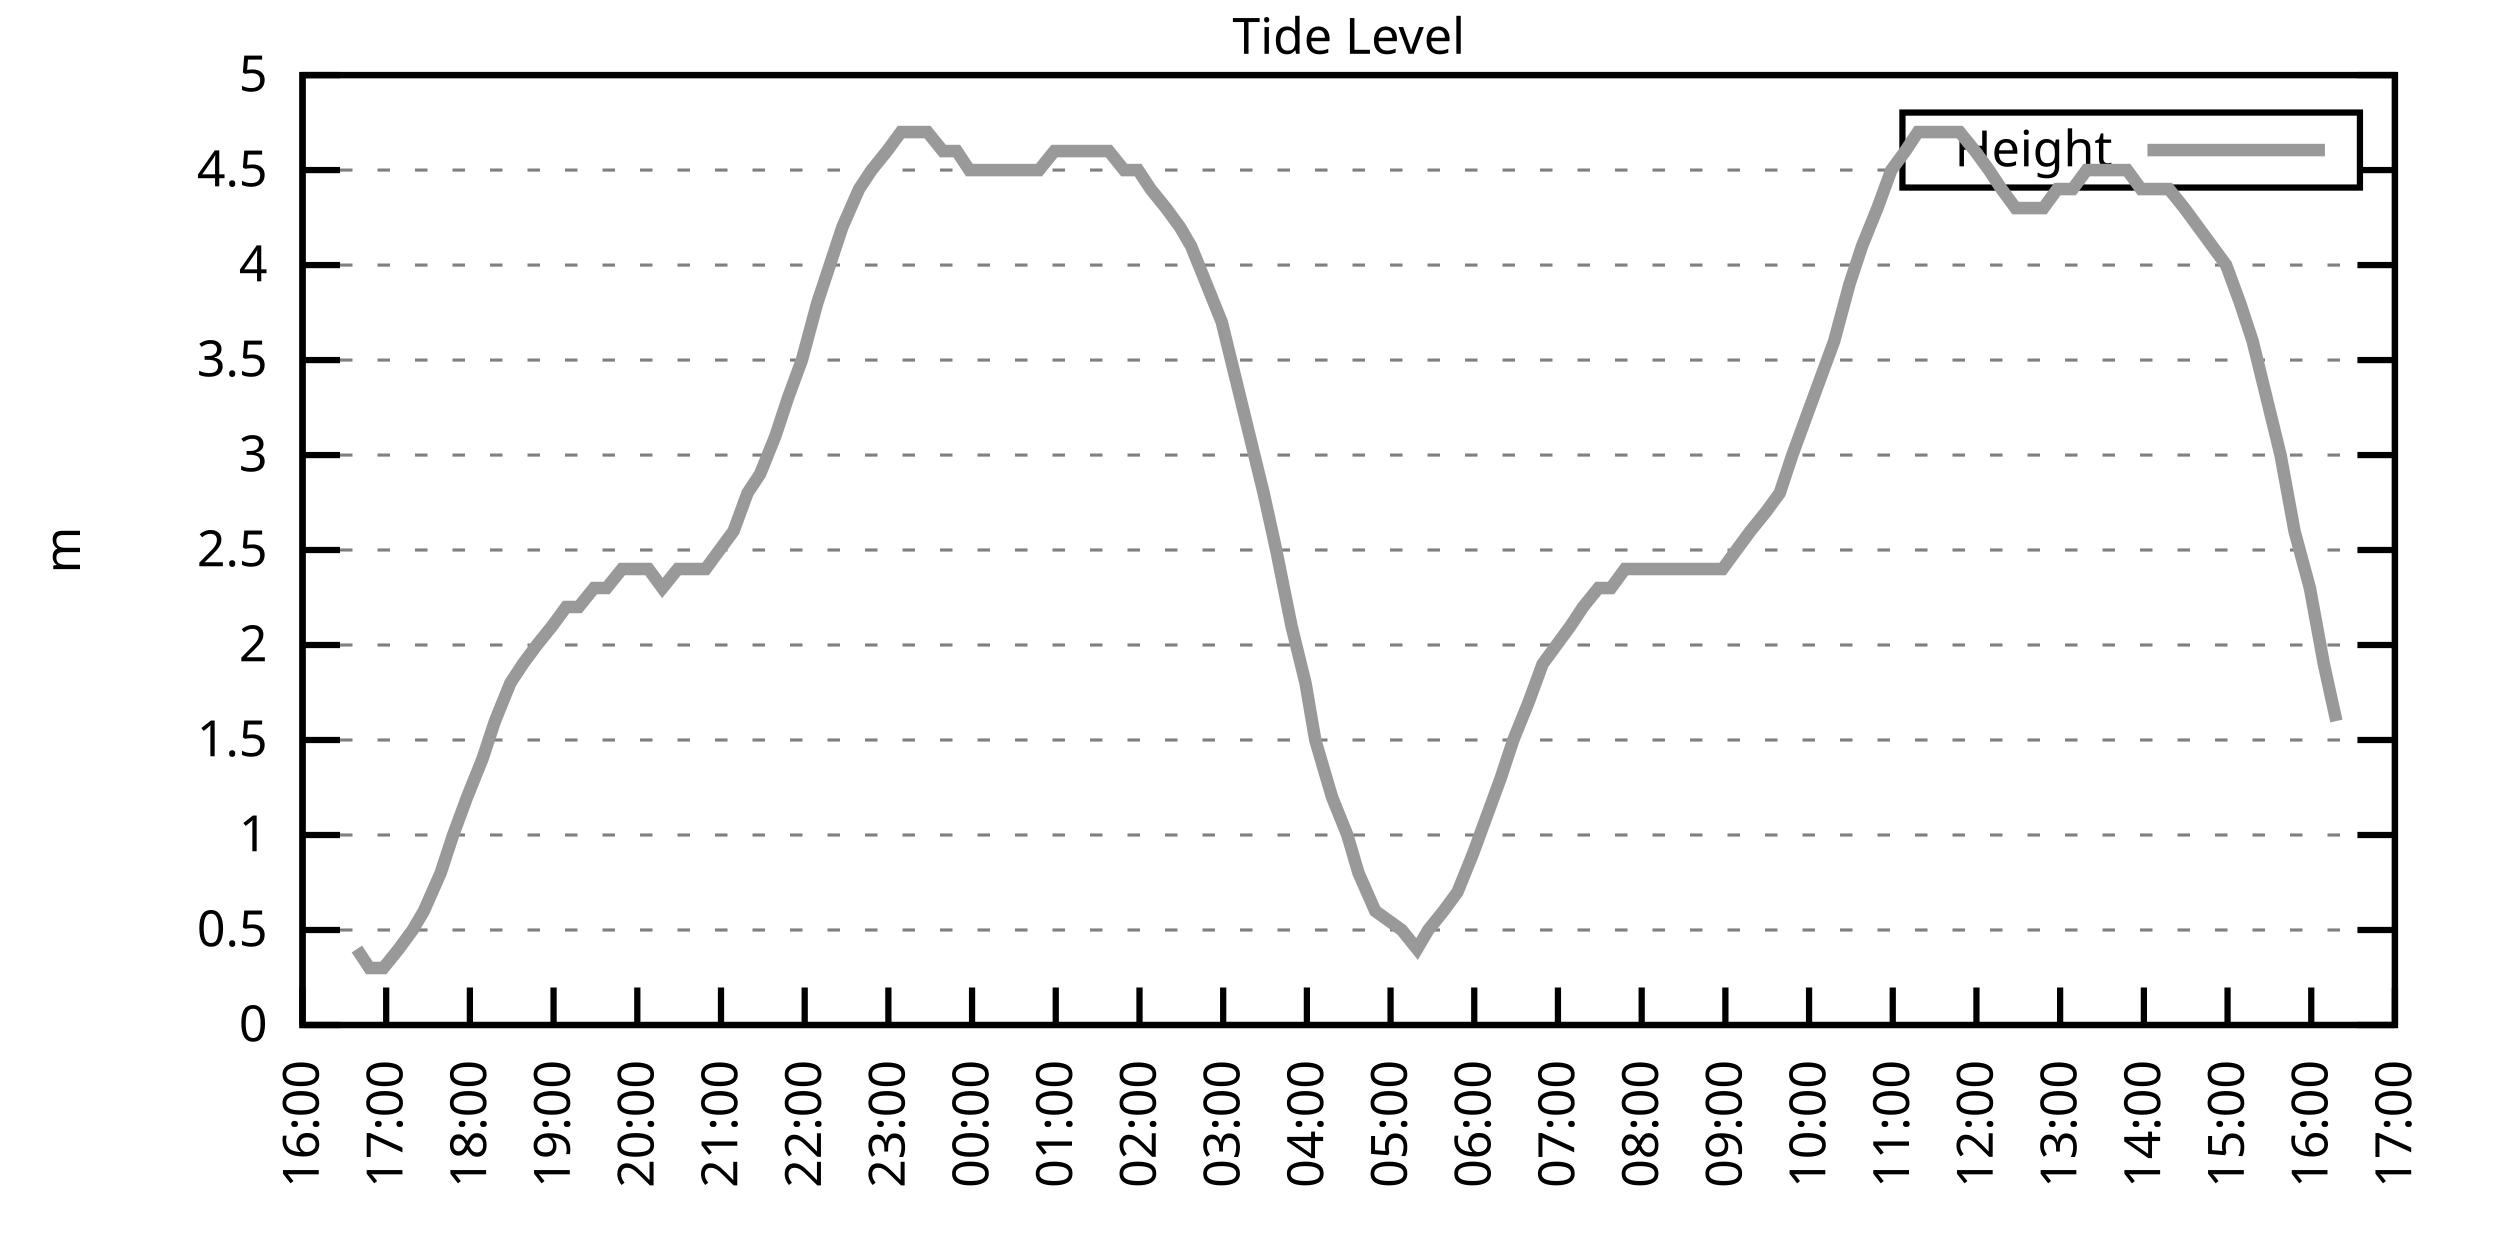
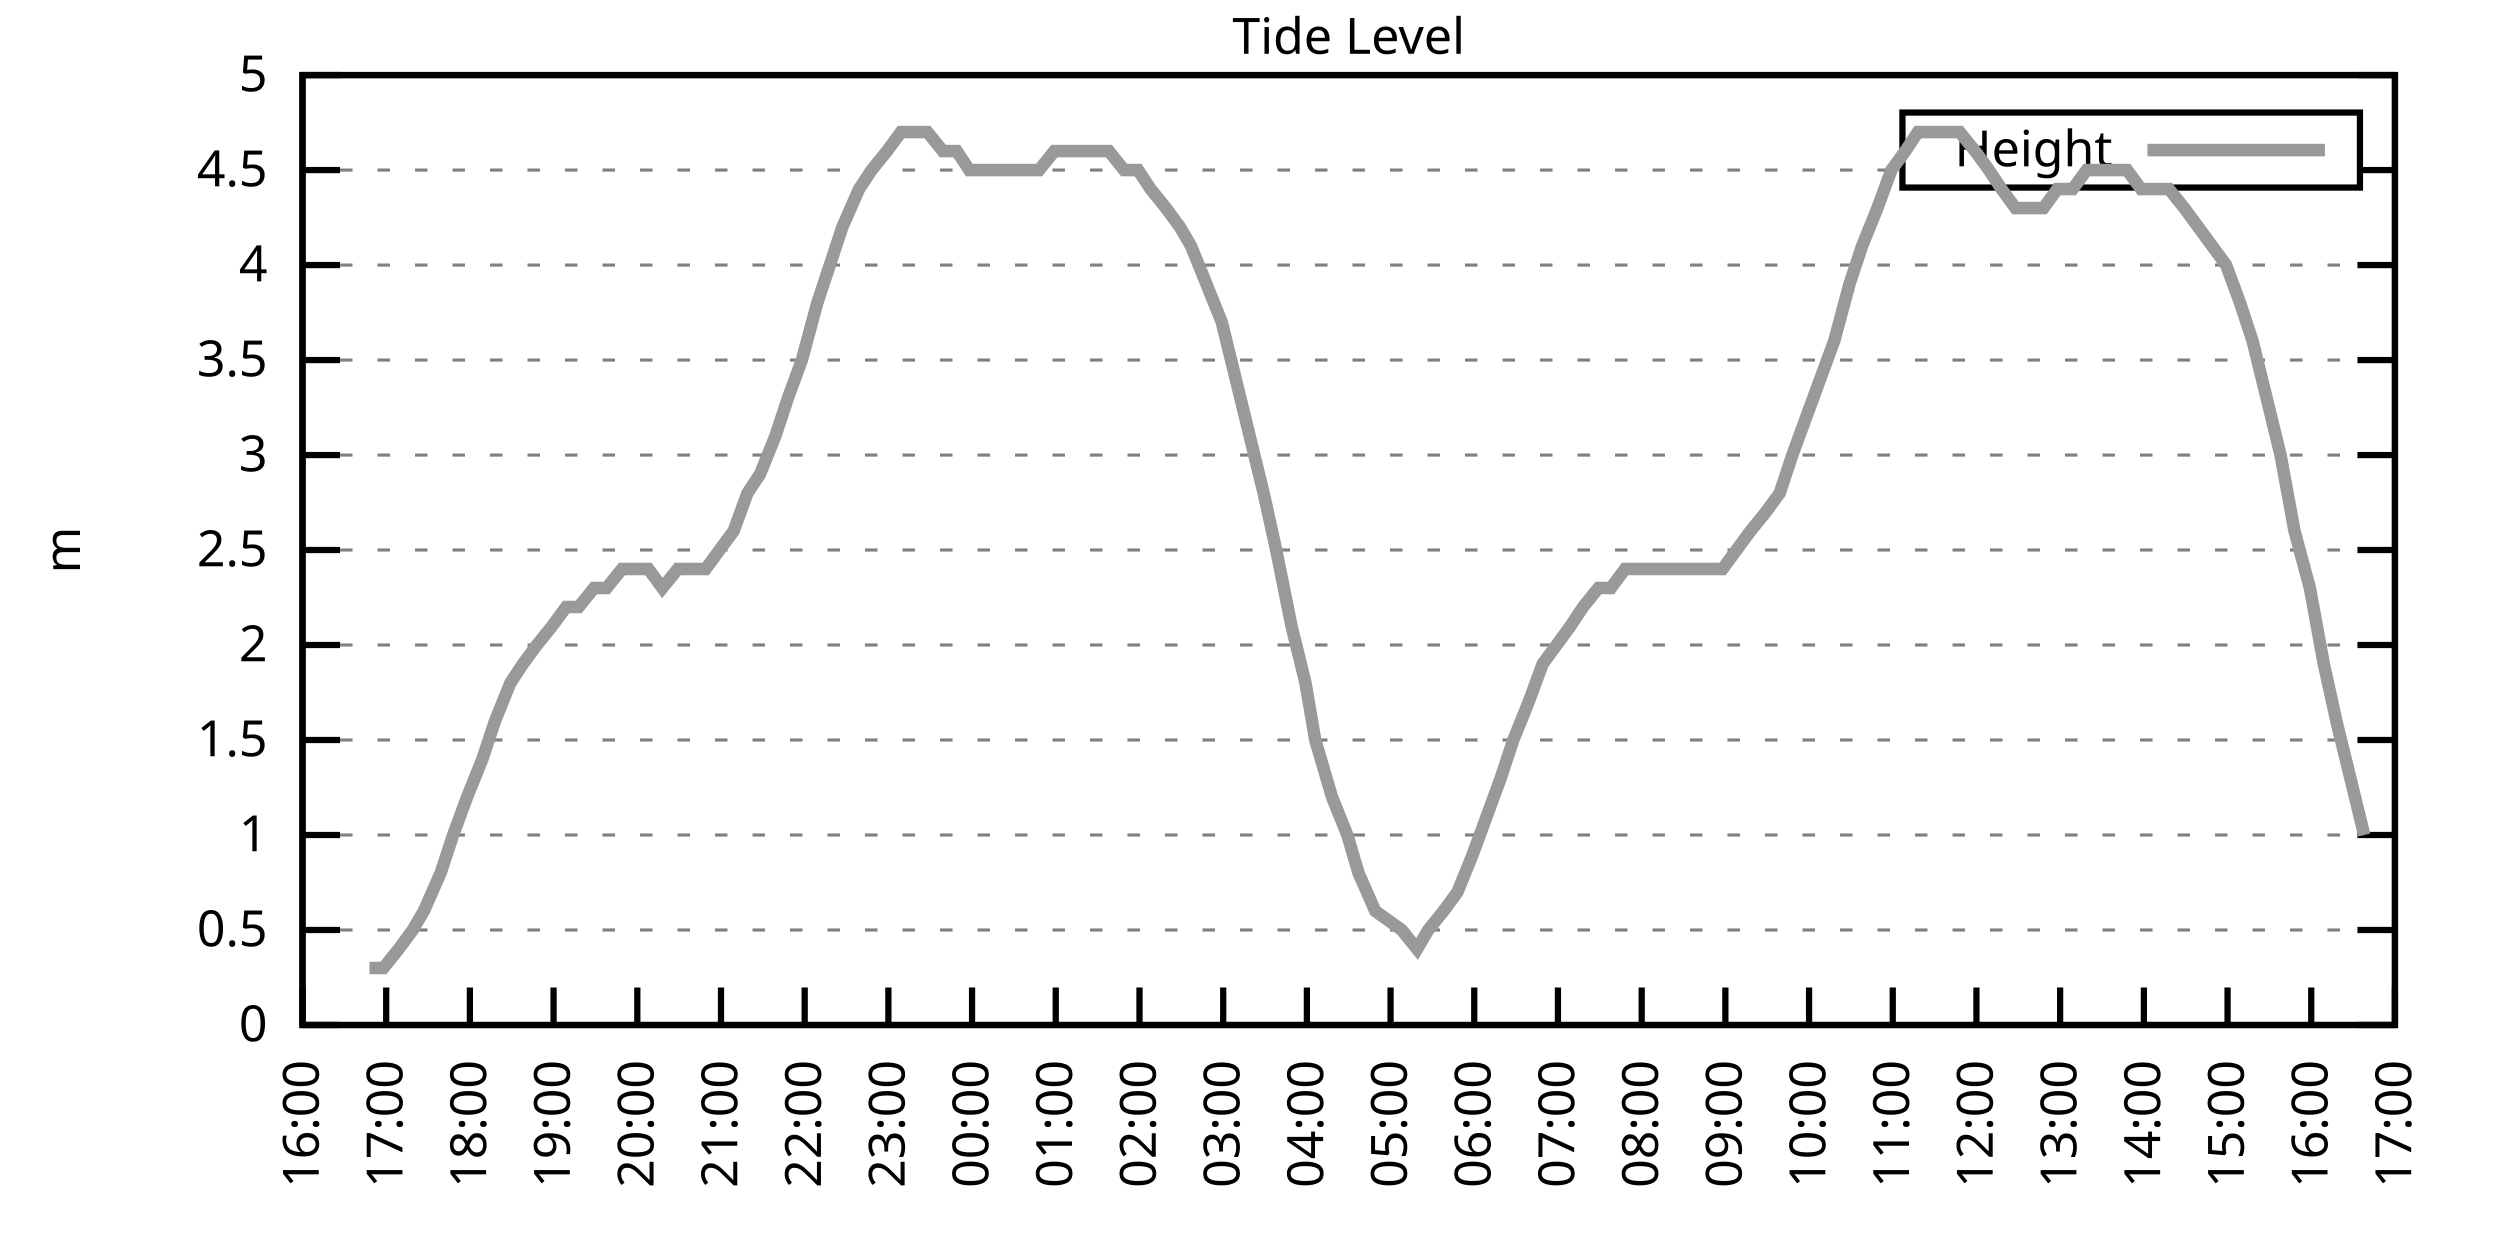
<svg xmlns="http://www.w3.org/2000/svg" xmlns:xlink="http://www.w3.org/1999/xlink" width="400" height="200" viewBox="0 0 400 200">
  <g id="gnuplot_canvas">
    <rect x="0" y="0" width="400" height="200" fill="none" />
    <defs>
      <circle id="gpDot" r="0.5" stroke-width="0.5" stroke="currentColor" />
      <path id="gpPt0" stroke-width="0.333" stroke="currentColor" d="M-1,0 h2 M0,-1 v2" />
      <path id="gpPt1" stroke-width="0.333" stroke="currentColor" d="M-1,-1 L1,1 M1,-1 L-1,1" />
      <path id="gpPt2" stroke-width="0.333" stroke="currentColor" d="M-1,0 L1,0 M0,-1 L0,1 M-1,-1 L1,1 M-1,1 L1,-1" />
      <rect id="gpPt3" stroke-width="0.333" stroke="currentColor" x="-1" y="-1" width="2" height="2" />
      <rect id="gpPt4" stroke-width="0.333" stroke="currentColor" fill="currentColor" x="-1" y="-1" width="2" height="2" />
      <circle id="gpPt5" stroke-width="0.333" stroke="currentColor" cx="0" cy="0" r="1" />
      <use xlink:href="#gpPt5" id="gpPt6" fill="currentColor" stroke="none" />
      <path id="gpPt7" stroke-width="0.333" stroke="currentColor" d="M0,-1.33 L-1.33,0.67 L1.33,0.67 z" />
      <use xlink:href="#gpPt7" id="gpPt8" fill="currentColor" stroke="none" />
      <use xlink:href="#gpPt7" id="gpPt9" stroke="currentColor" transform="rotate(180)" />
      <use xlink:href="#gpPt9" id="gpPt10" fill="currentColor" stroke="none" />
      <use xlink:href="#gpPt3" id="gpPt11" stroke="currentColor" transform="rotate(45)" />
      <use xlink:href="#gpPt11" id="gpPt12" fill="currentColor" stroke="none" />
      <path id="gpPt13" stroke-width="0.333" stroke="currentColor" d="M0,1.330 L1.265,0.411 L0.782,-1.067 L-0.782,-1.076 L-1.265,0.411 z" />
      <use xlink:href="#gpPt13" id="gpPt14" fill="currentColor" stroke="none" />
      <filter id="textbox" filterUnits="objectBoundingBox" x="0" y="0" height="1" width="1">
        <feFlood flood-color="white" flood-opacity="1" result="bgnd" />
        <feComposite in="SourceGraphic" in2="bgnd" operator="atop" />
      </filter>
      <filter id="greybox" filterUnits="objectBoundingBox" x="0" y="0" height="1" width="1">
        <feFlood flood-color="lightgrey" flood-opacity="1" result="grey" />
        <feComposite in="SourceGraphic" in2="grey" operator="atop" />
      </filter>
    </defs>
    <g fill="none" color="white" stroke="currentColor" stroke-width="1.00" stroke-linecap="butt" stroke-linejoin="miter">
</g>
    <g fill="none" color="black" stroke="currentColor" stroke-width="1.00" stroke-linecap="butt" stroke-linejoin="miter">
      <g stroke="none" shape-rendering="crispEdges">
        <polygon fill="rgb(255, 255, 255)" points="48.40,164.00 383.18,164.00 383.18,12.02 48.40,12.02 " />
      </g>
    </g>
    <g fill="none" color="black" stroke="currentColor" stroke-width="1.00" stroke-linecap="butt" stroke-linejoin="miter">
</g>
    <g fill="none" color="black" stroke="black" stroke-width="0.50" stroke-linecap="butt" stroke-linejoin="miter">
</g>
    <g fill="none" color="gray" stroke="currentColor" stroke-width="0.50" stroke-linecap="butt" stroke-linejoin="miter">
      <path stroke="gray" stroke-dasharray="2,4" class="gridline" d="M48.40,164.00 L383.19,164.00  " />
    </g>
    <g fill="none" color="gray" stroke="gray" stroke-width="1.00" stroke-linecap="butt" stroke-linejoin="miter">
</g>
    <g fill="none" color="black" stroke="currentColor" stroke-width="1.00" stroke-linecap="butt" stroke-linejoin="miter">
      <path stroke="black" d="M48.40,164.00 L54.40,164.00 M383.19,164.00 L377.19,164.00  " />
      <g transform="translate(42.80,166.60)" stroke="none" fill="black" font-family="Sans" font-size="8.00" text-anchor="end">
        <text>
          <tspan font-family="Sans"> 0</tspan>
        </text>
      </g>
    </g>
    <g fill="none" color="black" stroke="currentColor" stroke-width="1.00" stroke-linecap="butt" stroke-linejoin="miter">
</g>
    <g fill="none" color="black" stroke="black" stroke-width="0.50" stroke-linecap="butt" stroke-linejoin="miter">
</g>
    <g fill="none" color="gray" stroke="currentColor" stroke-width="0.50" stroke-linecap="butt" stroke-linejoin="miter">
      <path stroke="gray" stroke-dasharray="2,4" class="gridline" d="M48.40,148.80 L383.19,148.80  " />
    </g>
    <g fill="none" color="gray" stroke="gray" stroke-width="1.00" stroke-linecap="butt" stroke-linejoin="miter">
</g>
    <g fill="none" color="black" stroke="currentColor" stroke-width="1.00" stroke-linecap="butt" stroke-linejoin="miter">
      <path stroke="black" d="M48.40,148.80 L54.40,148.80 M383.19,148.80 L377.19,148.80  " />
      <g transform="translate(42.80,151.40)" stroke="none" fill="black" font-family="Sans" font-size="8.00" text-anchor="end">
        <text>
          <tspan font-family="Sans"> 0.5</tspan>
        </text>
      </g>
    </g>
    <g fill="none" color="black" stroke="currentColor" stroke-width="1.00" stroke-linecap="butt" stroke-linejoin="miter">
</g>
    <g fill="none" color="black" stroke="black" stroke-width="0.50" stroke-linecap="butt" stroke-linejoin="miter">
</g>
    <g fill="none" color="gray" stroke="currentColor" stroke-width="0.50" stroke-linecap="butt" stroke-linejoin="miter">
      <path stroke="gray" stroke-dasharray="2,4" class="gridline" d="M48.40,133.60 L383.19,133.60  " />
    </g>
    <g fill="none" color="gray" stroke="gray" stroke-width="1.00" stroke-linecap="butt" stroke-linejoin="miter">
</g>
    <g fill="none" color="black" stroke="currentColor" stroke-width="1.00" stroke-linecap="butt" stroke-linejoin="miter">
      <path stroke="black" d="M48.40,133.60 L54.40,133.60 M383.19,133.60 L377.19,133.60  " />
      <g transform="translate(42.80,136.20)" stroke="none" fill="black" font-family="Sans" font-size="8.00" text-anchor="end">
        <text>
          <tspan font-family="Sans"> 1</tspan>
        </text>
      </g>
    </g>
    <g fill="none" color="black" stroke="currentColor" stroke-width="1.00" stroke-linecap="butt" stroke-linejoin="miter">
</g>
    <g fill="none" color="black" stroke="black" stroke-width="0.50" stroke-linecap="butt" stroke-linejoin="miter">
</g>
    <g fill="none" color="gray" stroke="currentColor" stroke-width="0.50" stroke-linecap="butt" stroke-linejoin="miter">
      <path stroke="gray" stroke-dasharray="2,4" class="gridline" d="M48.40,118.40 L383.19,118.40  " />
    </g>
    <g fill="none" color="gray" stroke="gray" stroke-width="1.00" stroke-linecap="butt" stroke-linejoin="miter">
</g>
    <g fill="none" color="black" stroke="currentColor" stroke-width="1.00" stroke-linecap="butt" stroke-linejoin="miter">
      <path stroke="black" d="M48.40,118.40 L54.40,118.40 M383.19,118.40 L377.19,118.40  " />
      <g transform="translate(42.80,121.00)" stroke="none" fill="black" font-family="Sans" font-size="8.00" text-anchor="end">
        <text>
          <tspan font-family="Sans"> 1.5</tspan>
        </text>
      </g>
    </g>
    <g fill="none" color="black" stroke="currentColor" stroke-width="1.00" stroke-linecap="butt" stroke-linejoin="miter">
</g>
    <g fill="none" color="black" stroke="black" stroke-width="0.50" stroke-linecap="butt" stroke-linejoin="miter">
</g>
    <g fill="none" color="gray" stroke="currentColor" stroke-width="0.50" stroke-linecap="butt" stroke-linejoin="miter">
      <path stroke="gray" stroke-dasharray="2,4" class="gridline" d="M48.40,103.20 L383.19,103.20  " />
    </g>
    <g fill="none" color="gray" stroke="gray" stroke-width="1.00" stroke-linecap="butt" stroke-linejoin="miter">
</g>
    <g fill="none" color="black" stroke="currentColor" stroke-width="1.00" stroke-linecap="butt" stroke-linejoin="miter">
      <path stroke="black" d="M48.40,103.20 L54.40,103.20 M383.19,103.20 L377.19,103.20  " />
      <g transform="translate(42.80,105.80)" stroke="none" fill="black" font-family="Sans" font-size="8.00" text-anchor="end">
        <text>
          <tspan font-family="Sans"> 2</tspan>
        </text>
      </g>
    </g>
    <g fill="none" color="black" stroke="currentColor" stroke-width="1.00" stroke-linecap="butt" stroke-linejoin="miter">
</g>
    <g fill="none" color="black" stroke="black" stroke-width="0.50" stroke-linecap="butt" stroke-linejoin="miter">
</g>
    <g fill="none" color="gray" stroke="currentColor" stroke-width="0.50" stroke-linecap="butt" stroke-linejoin="miter">
      <path stroke="gray" stroke-dasharray="2,4" class="gridline" d="M48.40,88.00 L383.19,88.00  " />
    </g>
    <g fill="none" color="gray" stroke="gray" stroke-width="1.00" stroke-linecap="butt" stroke-linejoin="miter">
</g>
    <g fill="none" color="black" stroke="currentColor" stroke-width="1.00" stroke-linecap="butt" stroke-linejoin="miter">
      <path stroke="black" d="M48.40,88.00 L54.40,88.00 M383.19,88.00 L377.19,88.00  " />
      <g transform="translate(42.80,90.60)" stroke="none" fill="black" font-family="Sans" font-size="8.00" text-anchor="end">
        <text>
          <tspan font-family="Sans"> 2.5</tspan>
        </text>
      </g>
    </g>
    <g fill="none" color="black" stroke="currentColor" stroke-width="1.00" stroke-linecap="butt" stroke-linejoin="miter">
</g>
    <g fill="none" color="black" stroke="black" stroke-width="0.50" stroke-linecap="butt" stroke-linejoin="miter">
</g>
    <g fill="none" color="gray" stroke="currentColor" stroke-width="0.50" stroke-linecap="butt" stroke-linejoin="miter">
      <path stroke="gray" stroke-dasharray="2,4" class="gridline" d="M48.40,72.81 L383.19,72.81  " />
    </g>
    <g fill="none" color="gray" stroke="gray" stroke-width="1.00" stroke-linecap="butt" stroke-linejoin="miter">
</g>
    <g fill="none" color="black" stroke="currentColor" stroke-width="1.00" stroke-linecap="butt" stroke-linejoin="miter">
      <path stroke="black" d="M48.40,72.81 L54.40,72.81 M383.19,72.81 L377.19,72.81  " />
      <g transform="translate(42.80,75.41)" stroke="none" fill="black" font-family="Sans" font-size="8.00" text-anchor="end">
        <text>
          <tspan font-family="Sans"> 3</tspan>
        </text>
      </g>
    </g>
    <g fill="none" color="black" stroke="currentColor" stroke-width="1.00" stroke-linecap="butt" stroke-linejoin="miter">
</g>
    <g fill="none" color="black" stroke="black" stroke-width="0.50" stroke-linecap="butt" stroke-linejoin="miter">
</g>
    <g fill="none" color="gray" stroke="currentColor" stroke-width="0.50" stroke-linecap="butt" stroke-linejoin="miter">
      <path stroke="gray" stroke-dasharray="2,4" class="gridline" d="M48.40,57.61 L383.19,57.61  " />
    </g>
    <g fill="none" color="gray" stroke="gray" stroke-width="1.00" stroke-linecap="butt" stroke-linejoin="miter">
</g>
    <g fill="none" color="black" stroke="currentColor" stroke-width="1.00" stroke-linecap="butt" stroke-linejoin="miter">
      <path stroke="black" d="M48.40,57.61 L54.40,57.61 M383.19,57.61 L377.19,57.61  " />
      <g transform="translate(42.80,60.21)" stroke="none" fill="black" font-family="Sans" font-size="8.00" text-anchor="end">
        <text>
          <tspan font-family="Sans"> 3.5</tspan>
        </text>
      </g>
    </g>
    <g fill="none" color="black" stroke="currentColor" stroke-width="1.00" stroke-linecap="butt" stroke-linejoin="miter">
</g>
    <g fill="none" color="black" stroke="black" stroke-width="0.50" stroke-linecap="butt" stroke-linejoin="miter">
</g>
    <g fill="none" color="gray" stroke="currentColor" stroke-width="0.50" stroke-linecap="butt" stroke-linejoin="miter">
      <path stroke="gray" stroke-dasharray="2,4" class="gridline" d="M48.40,42.41 L383.19,42.41  " />
    </g>
    <g fill="none" color="gray" stroke="gray" stroke-width="1.00" stroke-linecap="butt" stroke-linejoin="miter">
</g>
    <g fill="none" color="black" stroke="currentColor" stroke-width="1.00" stroke-linecap="butt" stroke-linejoin="miter">
      <path stroke="black" d="M48.40,42.41 L54.40,42.41 M383.19,42.41 L377.19,42.41  " />
      <g transform="translate(42.80,45.01)" stroke="none" fill="black" font-family="Sans" font-size="8.00" text-anchor="end">
        <text>
          <tspan font-family="Sans"> 4</tspan>
        </text>
      </g>
    </g>
    <g fill="none" color="black" stroke="currentColor" stroke-width="1.00" stroke-linecap="butt" stroke-linejoin="miter">
</g>
    <g fill="none" color="black" stroke="black" stroke-width="0.50" stroke-linecap="butt" stroke-linejoin="miter">
</g>
    <g fill="none" color="gray" stroke="currentColor" stroke-width="0.50" stroke-linecap="butt" stroke-linejoin="miter">
      <path stroke="gray" stroke-dasharray="2,4" class="gridline" d="M48.40,27.21 L304.39,27.21 M377.59,27.21 L383.19,27.21  " />
    </g>
    <g fill="none" color="gray" stroke="gray" stroke-width="1.00" stroke-linecap="butt" stroke-linejoin="miter">
</g>
    <g fill="none" color="black" stroke="currentColor" stroke-width="1.00" stroke-linecap="butt" stroke-linejoin="miter">
      <path stroke="black" d="M48.40,27.21 L54.40,27.21 M383.19,27.21 L377.19,27.21  " />
      <g transform="translate(42.80,29.81)" stroke="none" fill="black" font-family="Sans" font-size="8.00" text-anchor="end">
        <text>
          <tspan font-family="Sans"> 4.5</tspan>
        </text>
      </g>
    </g>
    <g fill="none" color="black" stroke="currentColor" stroke-width="1.00" stroke-linecap="butt" stroke-linejoin="miter">
</g>
    <g fill="none" color="black" stroke="black" stroke-width="0.50" stroke-linecap="butt" stroke-linejoin="miter">
</g>
    <g fill="none" color="gray" stroke="currentColor" stroke-width="0.50" stroke-linecap="butt" stroke-linejoin="miter">
      <path stroke="gray" stroke-dasharray="2,4" class="gridline" d="M48.40,12.01 L383.19,12.01  " />
    </g>
    <g fill="none" color="gray" stroke="gray" stroke-width="1.00" stroke-linecap="butt" stroke-linejoin="miter">
</g>
    <g fill="none" color="black" stroke="currentColor" stroke-width="1.00" stroke-linecap="butt" stroke-linejoin="miter">
      <path stroke="black" d="M48.40,12.01 L54.40,12.01 M383.19,12.01 L377.19,12.01  " />
      <g transform="translate(42.80,14.61)" stroke="none" fill="black" font-family="Sans" font-size="8.00" text-anchor="end">
        <text>
          <tspan font-family="Sans"> 5</tspan>
        </text>
      </g>
    </g>
    <g fill="none" color="black" stroke="currentColor" stroke-width="1.00" stroke-linecap="butt" stroke-linejoin="miter">
      <path stroke="black" d="M48.40,164.00 L48.40,158.00  " />
      <g transform="translate(51.00,169.60) rotate(270.00)" stroke="none" fill="black" font-family="Sans" font-size="8.00" text-anchor="end">
        <text>
          <tspan font-family="Sans">16:00</tspan>
        </text>
      </g>
    </g>
    <g fill="none" color="black" stroke="currentColor" stroke-width="1.00" stroke-linecap="butt" stroke-linejoin="miter">
      <path stroke="black" d="M61.79,164.00 L61.79,158.00  " />
      <g transform="translate(64.39,169.60) rotate(270.00)" stroke="none" fill="black" font-family="Sans" font-size="8.00" text-anchor="end">
        <text>
          <tspan font-family="Sans">17:00</tspan>
        </text>
      </g>
    </g>
    <g fill="none" color="black" stroke="currentColor" stroke-width="1.00" stroke-linecap="butt" stroke-linejoin="miter">
      <path stroke="black" d="M75.18,164.00 L75.18,158.00  " />
      <g transform="translate(77.78,169.60) rotate(270.00)" stroke="none" fill="black" font-family="Sans" font-size="8.00" text-anchor="end">
        <text>
          <tspan font-family="Sans">18:00</tspan>
        </text>
      </g>
    </g>
    <g fill="none" color="black" stroke="currentColor" stroke-width="1.00" stroke-linecap="butt" stroke-linejoin="miter">
      <path stroke="black" d="M88.57,164.00 L88.57,158.00  " />
      <g transform="translate(91.17,169.60) rotate(270.00)" stroke="none" fill="black" font-family="Sans" font-size="8.00" text-anchor="end">
        <text>
          <tspan font-family="Sans">19:00</tspan>
        </text>
      </g>
    </g>
    <g fill="none" color="black" stroke="currentColor" stroke-width="1.00" stroke-linecap="butt" stroke-linejoin="miter">
      <path stroke="black" d="M101.97,164.00 L101.97,158.00  " />
      <g transform="translate(104.57,169.60) rotate(270.00)" stroke="none" fill="black" font-family="Sans" font-size="8.00" text-anchor="end">
        <text>
          <tspan font-family="Sans">20:00</tspan>
        </text>
      </g>
    </g>
    <g fill="none" color="black" stroke="currentColor" stroke-width="1.00" stroke-linecap="butt" stroke-linejoin="miter">
      <path stroke="black" d="M115.36,164.00 L115.36,158.00  " />
      <g transform="translate(117.96,169.60) rotate(270.00)" stroke="none" fill="black" font-family="Sans" font-size="8.00" text-anchor="end">
        <text>
          <tspan font-family="Sans">21:00</tspan>
        </text>
      </g>
    </g>
    <g fill="none" color="black" stroke="currentColor" stroke-width="1.00" stroke-linecap="butt" stroke-linejoin="miter">
      <path stroke="black" d="M128.75,164.00 L128.75,158.00  " />
      <g transform="translate(131.35,169.60) rotate(270.00)" stroke="none" fill="black" font-family="Sans" font-size="8.00" text-anchor="end">
        <text>
          <tspan font-family="Sans">22:00</tspan>
        </text>
      </g>
    </g>
    <g fill="none" color="black" stroke="currentColor" stroke-width="1.00" stroke-linecap="butt" stroke-linejoin="miter">
      <path stroke="black" d="M142.14,164.00 L142.14,158.00  " />
      <g transform="translate(144.74,169.60) rotate(270.00)" stroke="none" fill="black" font-family="Sans" font-size="8.00" text-anchor="end">
        <text>
          <tspan font-family="Sans">23:00</tspan>
        </text>
      </g>
    </g>
    <g fill="none" color="black" stroke="currentColor" stroke-width="1.00" stroke-linecap="butt" stroke-linejoin="miter">
      <path stroke="black" d="M155.53,164.00 L155.53,158.00  " />
      <g transform="translate(158.13,169.60) rotate(270.00)" stroke="none" fill="black" font-family="Sans" font-size="8.00" text-anchor="end">
        <text>
          <tspan font-family="Sans">00:00</tspan>
        </text>
      </g>
    </g>
    <g fill="none" color="black" stroke="currentColor" stroke-width="1.00" stroke-linecap="butt" stroke-linejoin="miter">
      <path stroke="black" d="M168.92,164.00 L168.92,158.00  " />
      <g transform="translate(171.52,169.60) rotate(270.00)" stroke="none" fill="black" font-family="Sans" font-size="8.00" text-anchor="end">
        <text>
          <tspan font-family="Sans">01:00</tspan>
        </text>
      </g>
    </g>
    <g fill="none" color="black" stroke="currentColor" stroke-width="1.00" stroke-linecap="butt" stroke-linejoin="miter">
      <path stroke="black" d="M182.32,164.00 L182.32,158.00  " />
      <g transform="translate(184.92,169.60) rotate(270.00)" stroke="none" fill="black" font-family="Sans" font-size="8.00" text-anchor="end">
        <text>
          <tspan font-family="Sans">02:00</tspan>
        </text>
      </g>
    </g>
    <g fill="none" color="black" stroke="currentColor" stroke-width="1.00" stroke-linecap="butt" stroke-linejoin="miter">
      <path stroke="black" d="M195.71,164.00 L195.71,158.00  " />
      <g transform="translate(198.31,169.60) rotate(270.00)" stroke="none" fill="black" font-family="Sans" font-size="8.00" text-anchor="end">
        <text>
          <tspan font-family="Sans">03:00</tspan>
        </text>
      </g>
    </g>
    <g fill="none" color="black" stroke="currentColor" stroke-width="1.00" stroke-linecap="butt" stroke-linejoin="miter">
      <path stroke="black" d="M209.10,164.00 L209.10,158.00  " />
      <g transform="translate(211.70,169.60) rotate(270.00)" stroke="none" fill="black" font-family="Sans" font-size="8.00" text-anchor="end">
        <text>
          <tspan font-family="Sans">04:00</tspan>
        </text>
      </g>
    </g>
    <g fill="none" color="black" stroke="currentColor" stroke-width="1.00" stroke-linecap="butt" stroke-linejoin="miter">
      <path stroke="black" d="M222.49,164.00 L222.49,158.00  " />
      <g transform="translate(225.09,169.60) rotate(270.00)" stroke="none" fill="black" font-family="Sans" font-size="8.00" text-anchor="end">
        <text>
          <tspan font-family="Sans">05:00</tspan>
        </text>
      </g>
    </g>
    <g fill="none" color="black" stroke="currentColor" stroke-width="1.00" stroke-linecap="butt" stroke-linejoin="miter">
      <path stroke="black" d="M235.88,164.00 L235.88,158.00  " />
      <g transform="translate(238.48,169.60) rotate(270.00)" stroke="none" fill="black" font-family="Sans" font-size="8.00" text-anchor="end">
        <text>
          <tspan font-family="Sans">06:00</tspan>
        </text>
      </g>
    </g>
    <g fill="none" color="black" stroke="currentColor" stroke-width="1.00" stroke-linecap="butt" stroke-linejoin="miter">
      <path stroke="black" d="M249.27,164.00 L249.27,158.00  " />
      <g transform="translate(251.87,169.60) rotate(270.00)" stroke="none" fill="black" font-family="Sans" font-size="8.00" text-anchor="end">
        <text>
          <tspan font-family="Sans">07:00</tspan>
        </text>
      </g>
    </g>
    <g fill="none" color="black" stroke="currentColor" stroke-width="1.00" stroke-linecap="butt" stroke-linejoin="miter">
      <path stroke="black" d="M262.67,164.00 L262.67,158.00  " />
      <g transform="translate(265.27,169.60) rotate(270.00)" stroke="none" fill="black" font-family="Sans" font-size="8.00" text-anchor="end">
        <text>
          <tspan font-family="Sans">08:00</tspan>
        </text>
      </g>
    </g>
    <g fill="none" color="black" stroke="currentColor" stroke-width="1.00" stroke-linecap="butt" stroke-linejoin="miter">
      <path stroke="black" d="M276.06,164.00 L276.06,158.00  " />
      <g transform="translate(278.66,169.60) rotate(270.00)" stroke="none" fill="black" font-family="Sans" font-size="8.00" text-anchor="end">
        <text>
          <tspan font-family="Sans">09:00</tspan>
        </text>
      </g>
    </g>
    <g fill="none" color="black" stroke="currentColor" stroke-width="1.00" stroke-linecap="butt" stroke-linejoin="miter">
      <path stroke="black" d="M289.45,164.00 L289.45,158.00  " />
      <g transform="translate(292.05,169.60) rotate(270.00)" stroke="none" fill="black" font-family="Sans" font-size="8.00" text-anchor="end">
        <text>
          <tspan font-family="Sans">10:00</tspan>
        </text>
      </g>
    </g>
    <g fill="none" color="black" stroke="currentColor" stroke-width="1.00" stroke-linecap="butt" stroke-linejoin="miter">
      <path stroke="black" d="M302.84,164.00 L302.84,158.00  " />
      <g transform="translate(305.44,169.60) rotate(270.00)" stroke="none" fill="black" font-family="Sans" font-size="8.00" text-anchor="end">
        <text>
          <tspan font-family="Sans">11:00</tspan>
        </text>
      </g>
    </g>
    <g fill="none" color="black" stroke="currentColor" stroke-width="1.00" stroke-linecap="butt" stroke-linejoin="miter">
      <path stroke="black" d="M316.23,164.00 L316.23,158.00  " />
      <g transform="translate(318.83,169.60) rotate(270.00)" stroke="none" fill="black" font-family="Sans" font-size="8.00" text-anchor="end">
        <text>
          <tspan font-family="Sans">12:00</tspan>
        </text>
      </g>
    </g>
    <g fill="none" color="black" stroke="currentColor" stroke-width="1.00" stroke-linecap="butt" stroke-linejoin="miter">
      <path stroke="black" d="M329.62,164.00 L329.62,158.00  " />
      <g transform="translate(332.22,169.60) rotate(270.00)" stroke="none" fill="black" font-family="Sans" font-size="8.00" text-anchor="end">
        <text>
          <tspan font-family="Sans">13:00</tspan>
        </text>
      </g>
    </g>
    <g fill="none" color="black" stroke="currentColor" stroke-width="1.00" stroke-linecap="butt" stroke-linejoin="miter">
      <path stroke="black" d="M343.02,164.00 L343.02,158.00  " />
      <g transform="translate(345.62,169.60) rotate(270.00)" stroke="none" fill="black" font-family="Sans" font-size="8.00" text-anchor="end">
        <text>
          <tspan font-family="Sans">14:00</tspan>
        </text>
      </g>
    </g>
    <g fill="none" color="black" stroke="currentColor" stroke-width="1.00" stroke-linecap="butt" stroke-linejoin="miter">
      <path stroke="black" d="M356.41,164.00 L356.41,158.00  " />
      <g transform="translate(359.01,169.60) rotate(270.00)" stroke="none" fill="black" font-family="Sans" font-size="8.00" text-anchor="end">
        <text>
          <tspan font-family="Sans">15:00</tspan>
        </text>
      </g>
    </g>
    <g fill="none" color="black" stroke="currentColor" stroke-width="1.00" stroke-linecap="butt" stroke-linejoin="miter">
      <path stroke="black" d="M369.80,164.00 L369.80,158.00  " />
      <g transform="translate(372.40,169.60) rotate(270.00)" stroke="none" fill="black" font-family="Sans" font-size="8.00" text-anchor="end">
        <text>
          <tspan font-family="Sans">16:00</tspan>
        </text>
      </g>
    </g>
    <g fill="none" color="black" stroke="currentColor" stroke-width="1.00" stroke-linecap="butt" stroke-linejoin="miter">
      <path stroke="black" d="M383.19,164.00 L383.19,158.00  " />
      <g transform="translate(385.79,169.60) rotate(270.00)" stroke="none" fill="black" font-family="Sans" font-size="8.00" text-anchor="end">
        <text>
          <tspan font-family="Sans">17:00</tspan>
        </text>
      </g>
    </g>
    <g fill="none" color="black" stroke="currentColor" stroke-width="1.00" stroke-linecap="butt" stroke-linejoin="miter">
</g>
    <g fill="none" color="black" stroke="currentColor" stroke-width="1.00" stroke-linecap="butt" stroke-linejoin="miter">
      <path stroke="black" d="M48.40,12.01 L48.40,164.00 L383.19,164.00 L383.19,12.01 L48.40,12.01 Z  " />
    </g>
    <g fill="none" color="black" stroke="currentColor" stroke-width="1.00" stroke-linecap="butt" stroke-linejoin="miter">
</g>
    <g fill="none" color="black" stroke="currentColor" stroke-width="1.00" stroke-linecap="butt" stroke-linejoin="miter">
      <path stroke="black" d="M304.39,30.01 L304.39,18.01 L377.59,18.01 L377.59,30.01 L304.39,30.01 Z  " />
    </g>
    <g id="Tide_level_plot_1">
      <g fill="none" color="white" stroke="black" stroke-width="2.00" stroke-linecap="butt" stroke-linejoin="miter">
</g>
      <g fill="none" color="black" stroke="currentColor" stroke-width="2.00" stroke-linecap="butt" stroke-linejoin="miter">
        <g transform="translate(337.99,26.61)" stroke="none" fill="black" font-family="Sans" font-size="8.00" text-anchor="end">
          <text>
            <tspan font-family="Sans">Height</tspan>
          </text>
        </g>
      </g>
      <g fill="none" color="black" stroke="currentColor" stroke-width="2.00" stroke-linecap="butt" stroke-linejoin="miter">
-         <path stroke="rgb(153, 153, 153)" d="M343.59,24.01 L371.99,24.01 M57.10,151.84 L59.11,154.88 L61.35,154.88 L63.80,151.84 L66.03,148.80 L67.82,145.76   L70.50,139.68 L72.50,133.60 L74.74,127.52 L77.19,121.44 L79.20,115.36 L81.66,109.28 L83.66,106.24 L85.90,103.20   L88.35,100.16 L90.58,97.12 L92.59,97.12 L95.05,94.08 L97.06,94.08 L99.51,91.04 L101.52,91.04 L103.75,91.04   L105.98,94.08 L108.44,91.04 L110.45,91.04 L112.90,91.04 L115.13,88.00 L117.37,84.97 L119.60,78.89 L121.61,75.85   L124.06,69.77 L126.07,63.69 L128.30,57.61 L130.76,48.49 L132.77,42.41 L134.78,36.33 L137.45,30.25 L139.46,27.21   L141.92,24.17 L144.15,21.13 L146.16,21.13 L148.39,21.13 L150.85,24.17 L153.08,24.17 L155.09,27.21 L157.32,27.21   L159.77,27.21 L161.78,27.21 L164.24,27.21 L166.25,27.21 L168.70,24.17 L170.71,24.17 L172.94,24.17 L175.40,24.17   L177.41,24.17 L179.86,27.21 L182.09,27.21 L184.10,30.25 L186.56,33.29 L188.79,36.33 L190.57,39.37 L193.03,45.45   L195.48,51.53 L197.72,60.65 L199.95,69.77 L202.18,78.89 L204.19,88.00 L206.64,100.16 L208.88,109.28 L210.44,118.40   L213.12,127.52 L215.57,133.60 L217.36,139.68 L220.04,145.76 L224.28,148.80 L226.73,151.84 L228.52,148.80 L230.97,145.76   L233.20,142.72 L235.66,136.64 L237.89,130.56 L240.12,124.48 L242.13,118.40 L244.59,112.32 L246.82,106.24 L249.05,103.20   L251.28,100.16 L253.29,97.12 L255.75,94.08 L257.76,94.08 L259.99,91.04 L262.22,91.04 L264.67,91.04 L266.68,91.04   L269.14,91.04 L271.15,91.04 L273.38,91.04 L275.61,91.04 L277.84,88.00 L280.07,84.97 L282.53,81.93 L284.76,78.89   L286.77,72.81 L289.00,66.73 L291.23,60.65 L293.47,54.57 L295.92,45.45 L297.93,39.37 L300.39,33.29 L302.62,27.21   L304.85,24.17 L306.86,21.13 L309.09,21.13 L311.54,21.13 L313.55,21.13 L316.01,24.17 L318.24,27.21 L320.25,30.25   L322.48,33.29 L324.71,33.29 L326.95,33.29 L329.18,30.25 L331.63,30.25 L333.86,27.21 L335.87,27.21 L338.10,27.21   L340.34,27.21 L342.57,30.25 L344.80,30.25 L347.03,30.25 L349.49,33.29 L351.72,36.33 L353.95,39.37 L356.18,42.41   L358.42,48.49 L360.42,54.57 L362.66,63.69 L364.89,72.81 L367.12,84.97 L369.58,94.08 L371.81,106.24 L373.82,115.36    " />
+         <path stroke="rgb(153, 153, 153)" d="M343.59,24.01 L371.99,24.01 M59.11,154.88 L61.35,154.88 L63.80,151.84 L66.03,148.80 L67.82,145.76 L70.50,139.68   L72.50,133.60 L74.74,127.52 L77.19,121.44 L79.20,115.36 L81.66,109.28 L83.66,106.24 L85.90,103.20 L88.35,100.16   L90.58,97.12 L92.59,97.12 L95.05,94.08 L97.06,94.08 L99.51,91.04 L101.52,91.04 L103.75,91.04 L105.98,94.08   L108.44,91.04 L110.45,91.04 L112.90,91.04 L115.13,88.00 L117.37,84.97 L119.60,78.89 L121.61,75.85 L124.06,69.77   L126.07,63.69 L128.30,57.61 L130.76,48.49 L132.77,42.41 L134.78,36.33 L137.45,30.25 L139.46,27.21 L141.92,24.17   L144.15,21.13 L146.16,21.13 L148.39,21.13 L150.85,24.17 L153.08,24.17 L155.09,27.21 L157.32,27.21 L159.77,27.21   L161.78,27.21 L164.24,27.21 L166.25,27.21 L168.70,24.17 L170.71,24.17 L172.94,24.17 L175.40,24.17 L177.41,24.17   L179.86,27.21 L182.09,27.21 L184.10,30.25 L186.56,33.29 L188.79,36.33 L190.57,39.37 L193.03,45.45 L195.48,51.53   L197.72,60.65 L199.95,69.77 L202.18,78.89 L204.19,88.00 L206.64,100.16 L208.88,109.28 L210.44,118.40 L213.12,127.52   L215.57,133.60 L217.36,139.68 L220.04,145.76 L224.28,148.80 L226.73,151.84 L228.52,148.80 L230.97,145.76 L233.20,142.72   L235.66,136.64 L237.89,130.56 L240.12,124.48 L242.13,118.40 L244.59,112.32 L246.82,106.24 L249.05,103.20 L251.28,100.16   L253.29,97.12 L255.75,94.08 L257.76,94.08 L259.99,91.04 L262.22,91.04 L264.67,91.04 L266.68,91.04 L269.14,91.04   L271.15,91.04 L273.38,91.04 L275.61,91.04 L277.84,88.00 L280.07,84.97 L282.53,81.93 L284.76,78.89 L286.77,72.81   L289.00,66.73 L291.23,60.65 L293.47,54.57 L295.92,45.45 L297.93,39.37 L300.39,33.29 L302.62,27.21 L304.85,24.17   L306.86,21.13 L309.09,21.13 L311.54,21.13 L313.55,21.13 L316.01,24.17 L318.24,27.21 L320.25,30.25 L322.48,33.29   L324.71,33.29 L326.95,33.29 L329.18,30.25 L331.63,30.25 L333.86,27.21 L335.87,27.21 L338.10,27.21 L340.34,27.21   L342.57,30.25 L344.80,30.25 L347.03,30.25 L349.49,33.29 L351.72,36.33 L353.95,39.37 L356.18,42.41 L358.42,48.49   L360.42,54.57 L362.66,63.69 L364.89,72.81 L367.12,84.97 L369.58,94.08 L371.81,106.24 L373.82,115.36 L376.05,124.48   L378.28,133.60  " />
      </g>
    </g>
    <g fill="none" color="black" stroke="currentColor" stroke-width="2.00" stroke-linecap="butt" stroke-linejoin="miter">
</g>
    <g fill="none" color="black" stroke="black" stroke-width="1.00" stroke-linecap="butt" stroke-linejoin="miter">
</g>
    <g fill="none" color="black" stroke="currentColor" stroke-width="1.00" stroke-linecap="butt" stroke-linejoin="miter">
      <path stroke="black" d="M48.40,12.01 L48.40,164.00 L383.19,164.00 L383.19,12.01 L48.40,12.01 Z  " />
      <g transform="translate(12.80,88.01) rotate(270.00)" stroke="none" fill="black" font-family="Sans" font-size="8.00" text-anchor="middle">
        <text>
          <tspan font-family="Sans">m</tspan>
        </text>
      </g>
    </g>
    <g fill="none" color="black" stroke="currentColor" stroke-width="1.00" stroke-linecap="butt" stroke-linejoin="miter">
</g>
    <g fill="none" color="black" stroke="currentColor" stroke-width="1.00" stroke-linecap="butt" stroke-linejoin="miter">
      <g transform="translate(215.79,8.61)" stroke="none" fill="black" font-family="Sans" font-size="8.00" text-anchor="middle">
        <text>
          <tspan font-family="Sans">Tide Level</tspan>
        </text>
      </g>
    </g>
    <g fill="none" color="black" stroke="currentColor" stroke-width="1.00" stroke-linecap="butt" stroke-linejoin="miter">
</g>
  </g>
</svg>
